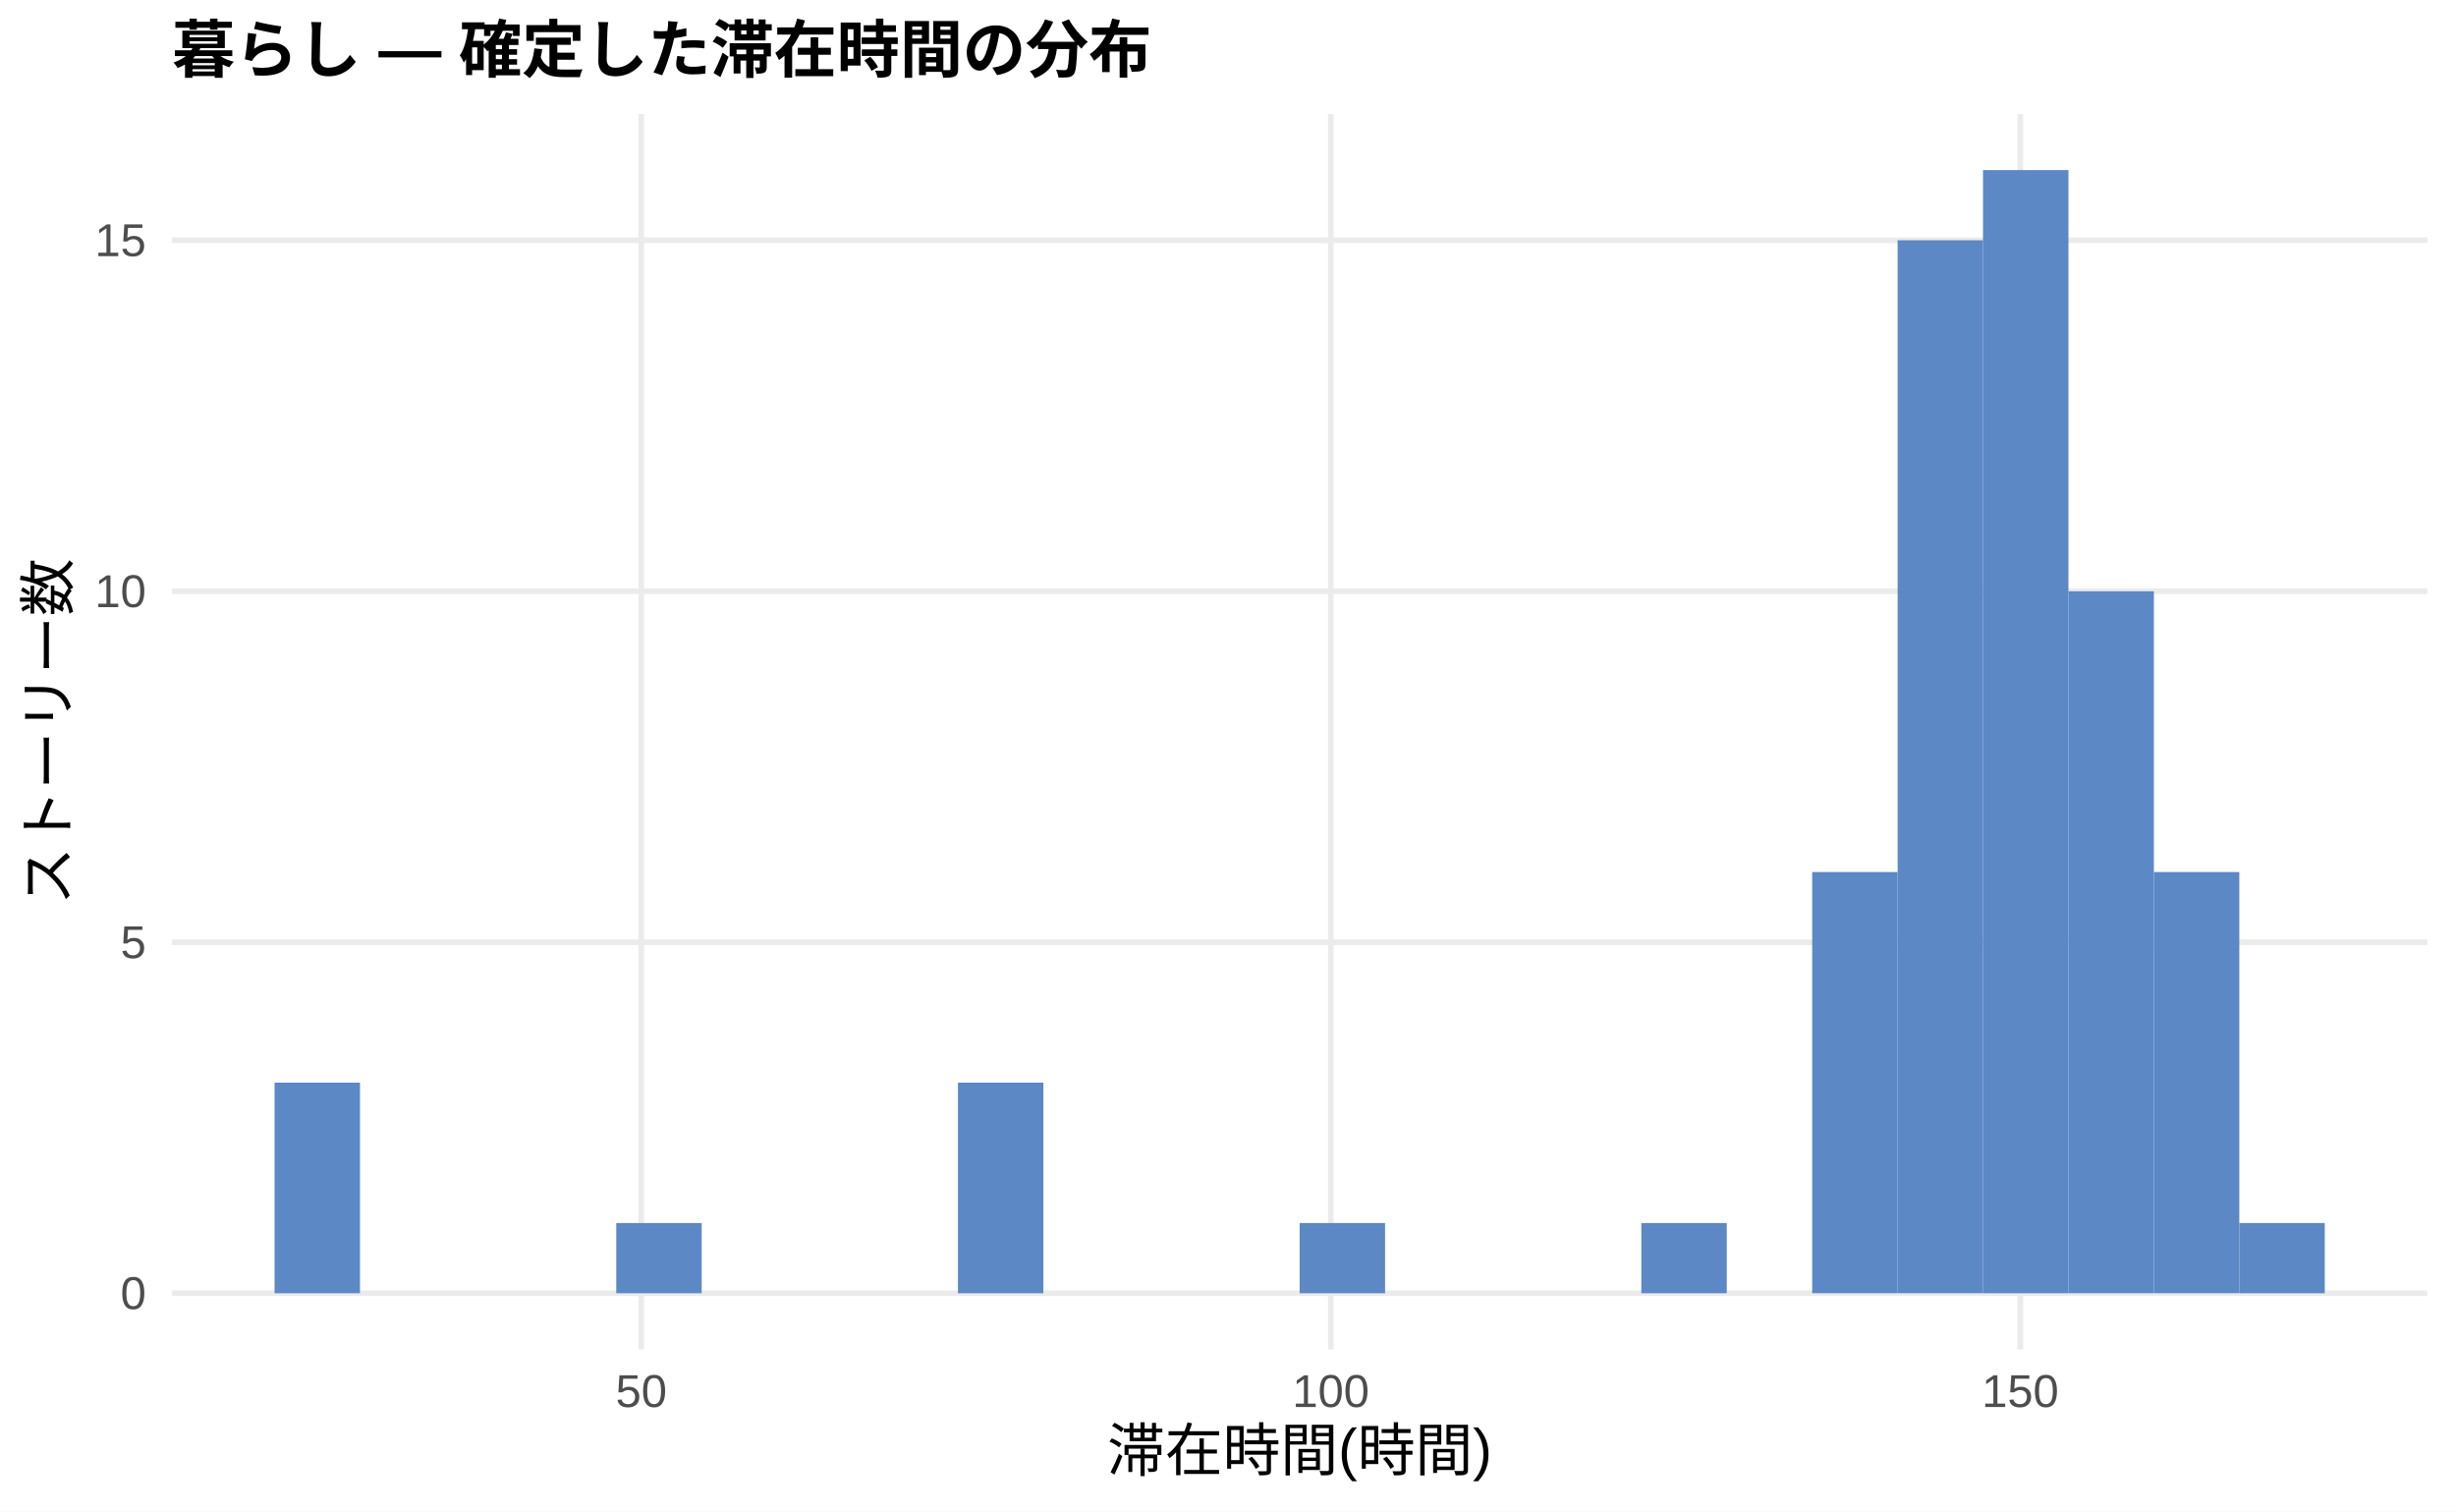
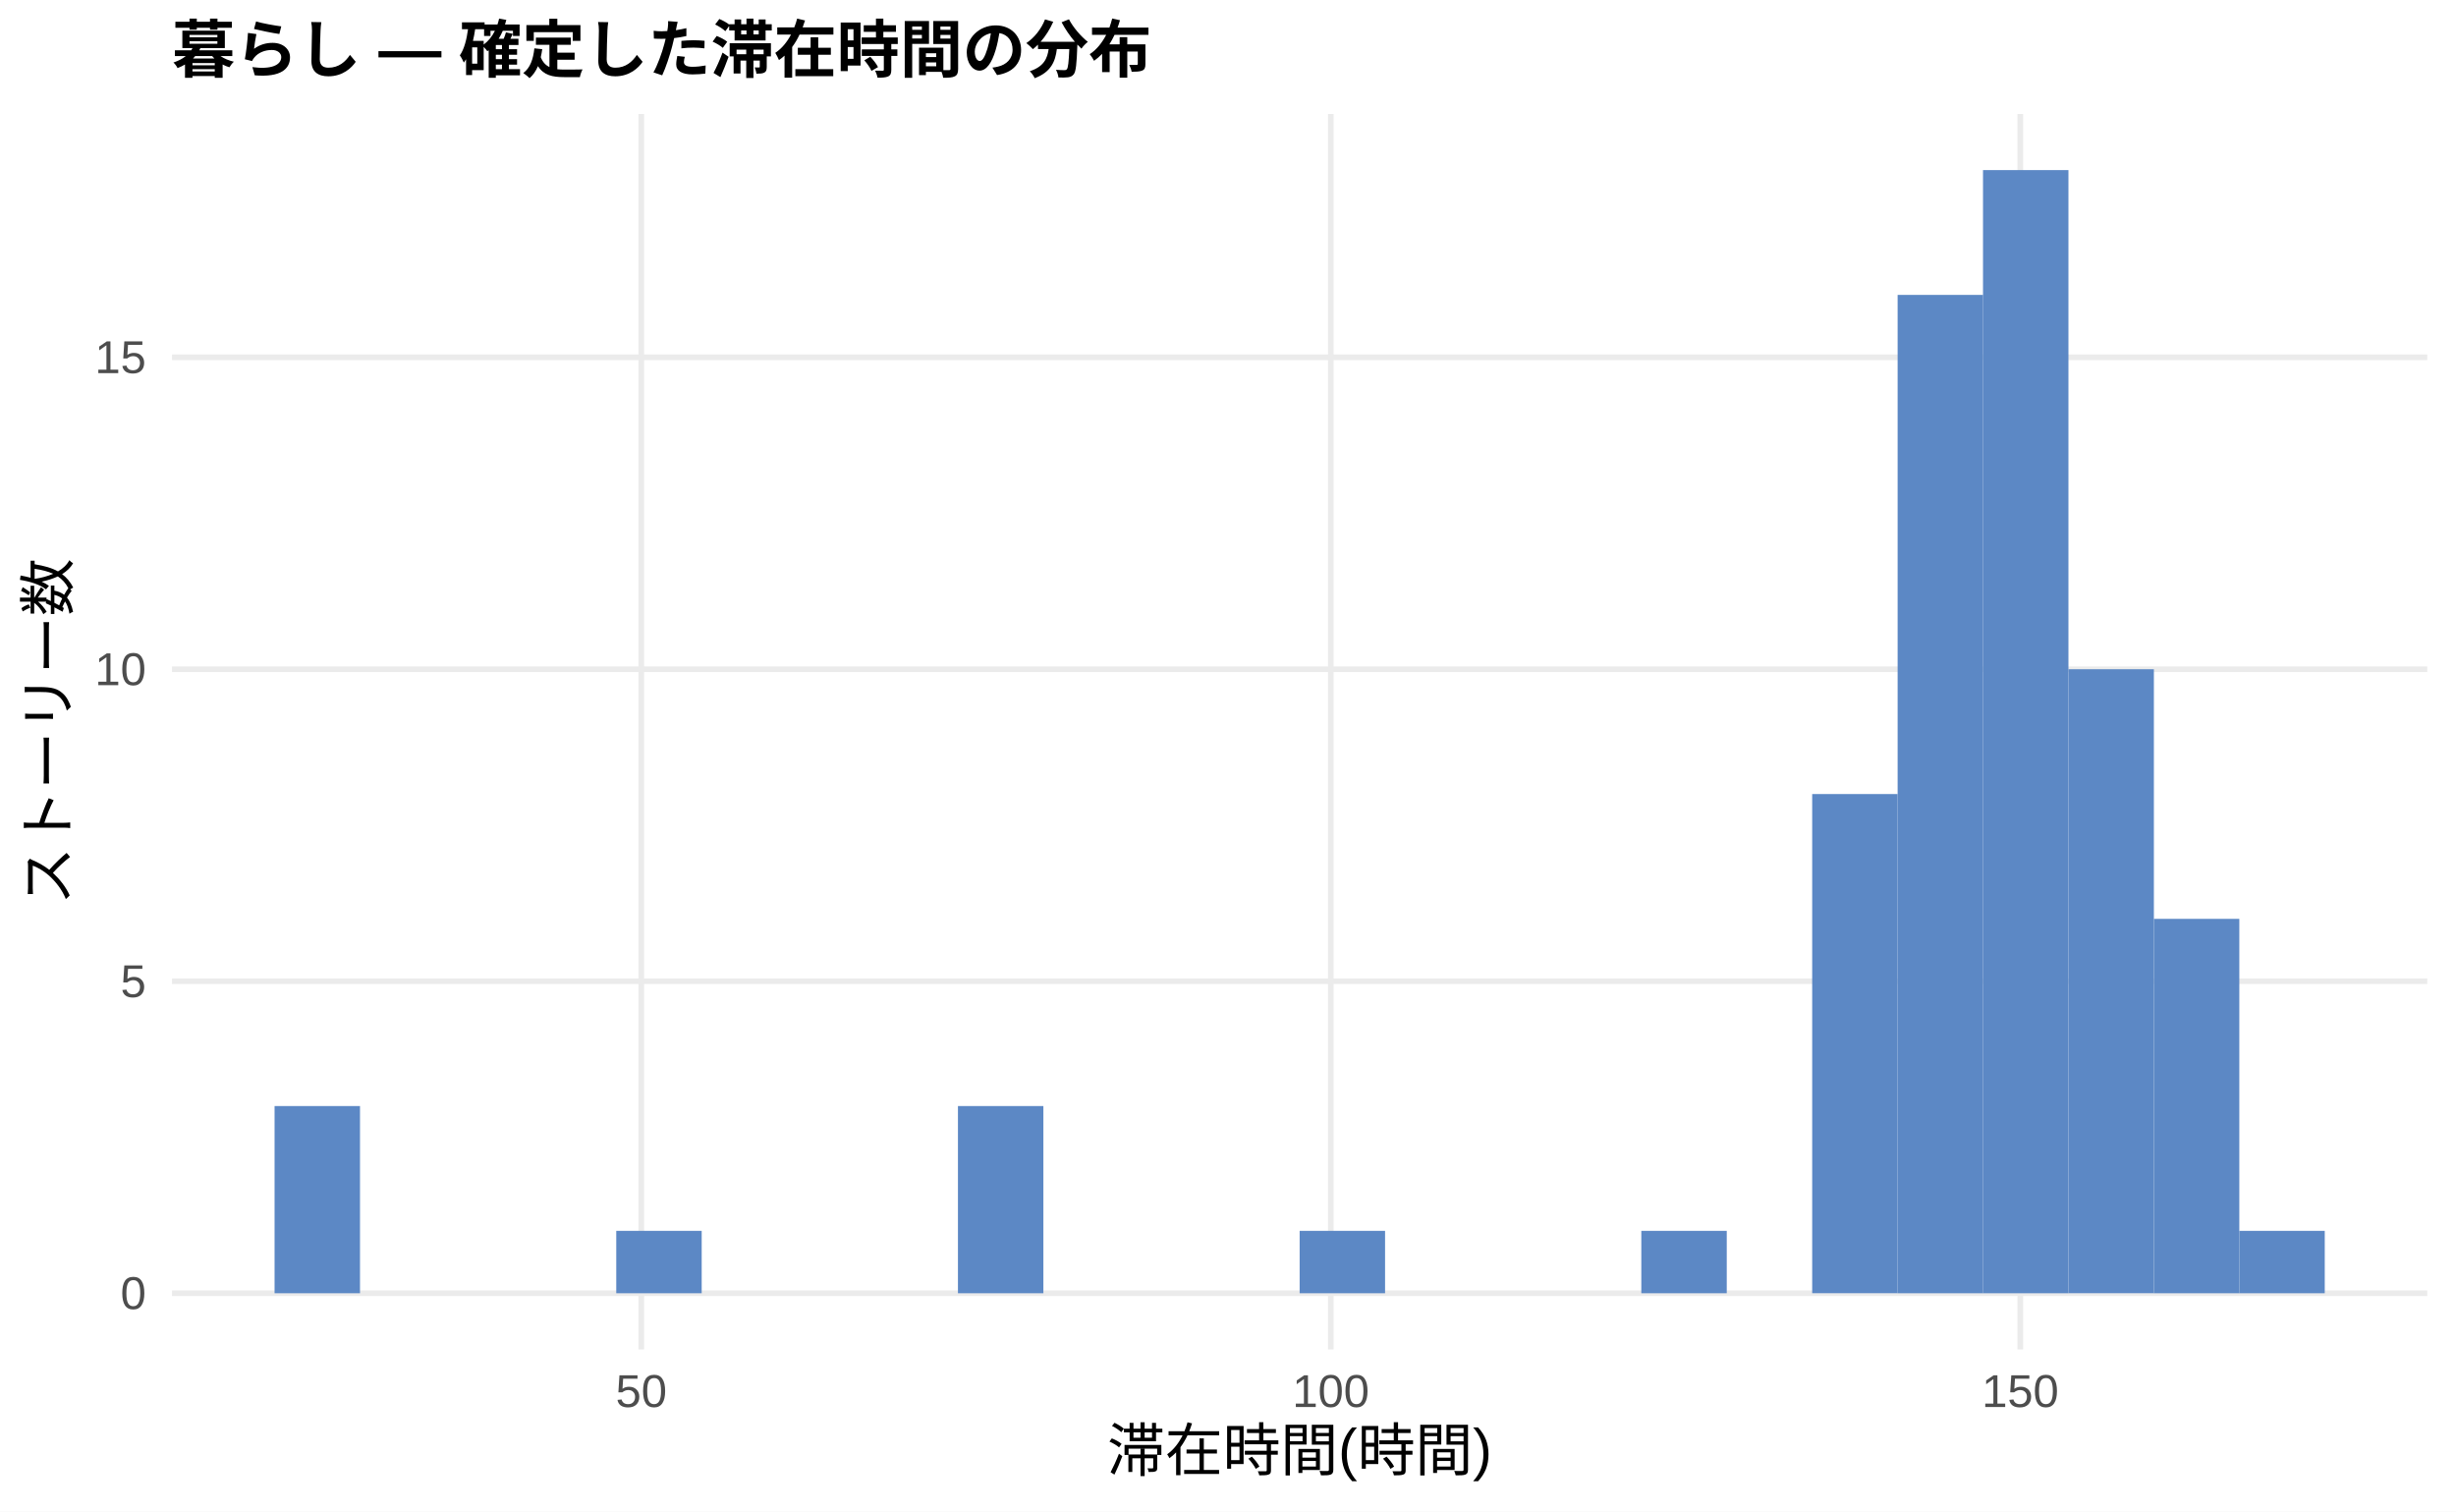
<svg xmlns="http://www.w3.org/2000/svg" width="468.00pt" height="288.00pt" viewBox="0 0 468.00 288.00">
  <g class="svglite">
    <defs>
      <style type="text/css">
    .svglite line, .svglite polyline, .svglite polygon, .svglite path, .svglite rect, .svglite circle {
      fill: none;
      stroke: #000000;
      stroke-linecap: round;
      stroke-linejoin: round;
      stroke-miterlimit: 10.00;
    }
    .svglite text {
      white-space: pre;
    }
    .svglite g.glyphgroup path {
      fill: inherit;
      stroke: none;
    }
  </style>
    </defs>
    <rect width="100%" height="100%" style="stroke: none; fill: #FFFFFF;" />
    <defs>
      <clipPath id="cpMC4wMHw0NjguMDB8MC4wMHwyODguMDA=">
        <rect x="0.00" y="0.00" width="468.00" height="288.00" />
      </clipPath>
    </defs>
    <g clip-path="url(#cpMC4wMHw0NjguMDB8MC4wMHwyODguMDA=)">
      <rect x="0.00" y="0.00" width="468.00" height="288.00" style="stroke-width: 1.07; stroke: none; fill: #FFFFFF;" />
    </g>
    <defs>
      <clipPath id="cpMzIuNzh8NDYyLjUyfDIxLjcxfDI1Ny4xMg==">
        <rect x="32.78" y="21.71" width="429.74" height="235.41" />
      </clipPath>
    </defs>
    <g clip-path="url(#cpMzIuNzh8NDYyLjUyfDIxLjcxfDI1Ny4xMg==)">
      <polyline points="32.78,246.42 462.52,246.42 " style="stroke-width: 1.07; stroke: #EBEBEB; stroke-linecap: butt;" />
-       <polyline points="32.78,179.54 462.52,179.54 " style="stroke-width: 1.07; stroke: #EBEBEB; stroke-linecap: butt;" />
-       <polyline points="32.78,112.66 462.52,112.66 " style="stroke-width: 1.07; stroke: #EBEBEB; stroke-linecap: butt;" />
-       <polyline points="32.78,45.78 462.52,45.78 " style="stroke-width: 1.07; stroke: #EBEBEB; stroke-linecap: butt;" />
+       <polyline points="32.78,186.97 462.52,186.97 " style="stroke-width: 1.07; stroke: #EBEBEB; stroke-linecap: butt;" />
+       <polyline points="32.78,127.52 462.52,127.52 " style="stroke-width: 1.07; stroke: #EBEBEB; stroke-linecap: butt;" />
+       <polyline points="32.78,68.08 462.52,68.08 " style="stroke-width: 1.07; stroke: #EBEBEB; stroke-linecap: butt;" />
      <polyline points="122.20,257.12 122.20,21.71 " style="stroke-width: 1.07; stroke: #EBEBEB; stroke-linecap: butt;" />
      <polyline points="253.59,257.12 253.59,21.71 " style="stroke-width: 1.07; stroke: #EBEBEB; stroke-linecap: butt;" />
      <polyline points="384.97,257.12 384.97,21.71 " style="stroke-width: 1.07; stroke: #EBEBEB; stroke-linecap: butt;" />
-       <rect x="52.32" y="206.29" width="16.28" height="40.13" style="stroke-width: 1.07; stroke: none; stroke-linecap: butt; stroke-linejoin: miter; fill: #5C88C5;" />
+       <rect x="52.32" y="210.75" width="16.28" height="35.67" style="stroke-width: 1.07; stroke: none; stroke-linecap: butt; stroke-linejoin: miter; fill: #5C88C5;" />
      <rect x="68.59" y="246.42" width="16.28" height="0.00" style="stroke-width: 1.07; stroke: none; stroke-linecap: butt; stroke-linejoin: miter; fill: #5C88C5;" />
      <rect x="84.87" y="246.42" width="16.28" height="0.00" style="stroke-width: 1.07; stroke: none; stroke-linecap: butt; stroke-linejoin: miter; fill: #5C88C5;" />
      <rect x="101.15" y="246.42" width="16.28" height="0.00" style="stroke-width: 1.07; stroke: none; stroke-linecap: butt; stroke-linejoin: miter; fill: #5C88C5;" />
-       <rect x="117.43" y="233.04" width="16.28" height="13.38" style="stroke-width: 1.07; stroke: none; stroke-linecap: butt; stroke-linejoin: miter; fill: #5C88C5;" />
+       <rect x="117.43" y="234.53" width="16.28" height="11.89" style="stroke-width: 1.07; stroke: none; stroke-linecap: butt; stroke-linejoin: miter; fill: #5C88C5;" />
      <rect x="133.71" y="246.42" width="16.28" height="0.00" style="stroke-width: 1.07; stroke: none; stroke-linecap: butt; stroke-linejoin: miter; fill: #5C88C5;" />
      <rect x="149.98" y="246.42" width="16.28" height="0.00" style="stroke-width: 1.07; stroke: none; stroke-linecap: butt; stroke-linejoin: miter; fill: #5C88C5;" />
      <rect x="166.26" y="246.42" width="16.28" height="0.00" style="stroke-width: 1.07; stroke: none; stroke-linecap: butt; stroke-linejoin: miter; fill: #5C88C5;" />
-       <rect x="182.54" y="206.29" width="16.28" height="40.13" style="stroke-width: 1.07; stroke: none; stroke-linecap: butt; stroke-linejoin: miter; fill: #5C88C5;" />
+       <rect x="182.54" y="210.75" width="16.28" height="35.67" style="stroke-width: 1.07; stroke: none; stroke-linecap: butt; stroke-linejoin: miter; fill: #5C88C5;" />
      <rect x="198.82" y="246.42" width="16.28" height="0.00" style="stroke-width: 1.07; stroke: none; stroke-linecap: butt; stroke-linejoin: miter; fill: #5C88C5;" />
      <rect x="215.10" y="246.42" width="16.28" height="0.00" style="stroke-width: 1.07; stroke: none; stroke-linecap: butt; stroke-linejoin: miter; fill: #5C88C5;" />
      <rect x="231.37" y="246.42" width="16.28" height="0.00" style="stroke-width: 1.07; stroke: none; stroke-linecap: butt; stroke-linejoin: miter; fill: #5C88C5;" />
-       <rect x="247.65" y="233.04" width="16.28" height="13.38" style="stroke-width: 1.07; stroke: none; stroke-linecap: butt; stroke-linejoin: miter; fill: #5C88C5;" />
+       <rect x="247.65" y="234.53" width="16.28" height="11.89" style="stroke-width: 1.07; stroke: none; stroke-linecap: butt; stroke-linejoin: miter; fill: #5C88C5;" />
      <rect x="263.93" y="246.42" width="16.28" height="0.00" style="stroke-width: 1.07; stroke: none; stroke-linecap: butt; stroke-linejoin: miter; fill: #5C88C5;" />
      <rect x="280.21" y="246.42" width="16.28" height="0.00" style="stroke-width: 1.07; stroke: none; stroke-linecap: butt; stroke-linejoin: miter; fill: #5C88C5;" />
      <rect x="296.49" y="246.42" width="16.28" height="0.00" style="stroke-width: 1.07; stroke: none; stroke-linecap: butt; stroke-linejoin: miter; fill: #5C88C5;" />
-       <rect x="312.76" y="233.04" width="16.28" height="13.38" style="stroke-width: 1.07; stroke: none; stroke-linecap: butt; stroke-linejoin: miter; fill: #5C88C5;" />
+       <rect x="312.76" y="234.53" width="16.28" height="11.89" style="stroke-width: 1.07; stroke: none; stroke-linecap: butt; stroke-linejoin: miter; fill: #5C88C5;" />
      <rect x="329.04" y="246.42" width="16.28" height="0.00" style="stroke-width: 1.07; stroke: none; stroke-linecap: butt; stroke-linejoin: miter; fill: #5C88C5;" />
-       <rect x="345.32" y="166.16" width="16.28" height="80.25" style="stroke-width: 1.07; stroke: none; stroke-linecap: butt; stroke-linejoin: miter; fill: #5C88C5;" />
-       <rect x="361.60" y="45.78" width="16.28" height="200.63" style="stroke-width: 1.07; stroke: none; stroke-linecap: butt; stroke-linejoin: miter; fill: #5C88C5;" />
+       <rect x="345.32" y="151.30" width="16.28" height="95.11" style="stroke-width: 1.07; stroke: none; stroke-linecap: butt; stroke-linejoin: miter; fill: #5C88C5;" />
+       <rect x="361.60" y="56.19" width="16.28" height="190.23" style="stroke-width: 1.07; stroke: none; stroke-linecap: butt; stroke-linejoin: miter; fill: #5C88C5;" />
      <rect x="377.87" y="32.41" width="16.28" height="214.01" style="stroke-width: 1.07; stroke: none; stroke-linecap: butt; stroke-linejoin: miter; fill: #5C88C5;" />
-       <rect x="394.15" y="112.66" width="16.28" height="133.75" style="stroke-width: 1.07; stroke: none; stroke-linecap: butt; stroke-linejoin: miter; fill: #5C88C5;" />
-       <rect x="410.43" y="166.16" width="16.28" height="80.25" style="stroke-width: 1.07; stroke: none; stroke-linecap: butt; stroke-linejoin: miter; fill: #5C88C5;" />
-       <rect x="426.71" y="233.04" width="16.28" height="13.38" style="stroke-width: 1.07; stroke: none; stroke-linecap: butt; stroke-linejoin: miter; fill: #5C88C5;" />
+       <rect x="394.15" y="127.52" width="16.28" height="118.89" style="stroke-width: 1.07; stroke: none; stroke-linecap: butt; stroke-linejoin: miter; fill: #5C88C5;" />
+       <rect x="410.43" y="175.08" width="16.28" height="71.34" style="stroke-width: 1.07; stroke: none; stroke-linecap: butt; stroke-linejoin: miter; fill: #5C88C5;" />
+       <rect x="426.71" y="234.53" width="16.28" height="11.89" style="stroke-width: 1.07; stroke: none; stroke-linecap: butt; stroke-linejoin: miter; fill: #5C88C5;" />
    </g>
    <g clip-path="url(#cpMC4wMHw0NjguMDB8MC4wMHwyODguMDA=)">
      <text x="27.85" y="249.44" text-anchor="end" style="font-size: 8.80px;fill: #4D4D4D; font-family: &quot;Liberation Sans&quot;;" textLength="4.89px" lengthAdjust="spacingAndGlyphs">0</text>
-       <text x="27.85" y="182.57" text-anchor="end" style="font-size: 8.80px;fill: #4D4D4D; font-family: &quot;Liberation Sans&quot;;" textLength="4.89px" lengthAdjust="spacingAndGlyphs">5</text>
-       <text x="27.85" y="115.69" text-anchor="end" style="font-size: 8.80px;fill: #4D4D4D; font-family: &quot;Liberation Sans&quot;;" textLength="9.78px" lengthAdjust="spacingAndGlyphs">10</text>
-       <text x="27.85" y="48.81" text-anchor="end" style="font-size: 8.80px;fill: #4D4D4D; font-family: &quot;Liberation Sans&quot;;" textLength="9.78px" lengthAdjust="spacingAndGlyphs">15</text>
+       <text x="27.85" y="190.00" text-anchor="end" style="font-size: 8.80px;fill: #4D4D4D; font-family: &quot;Liberation Sans&quot;;" textLength="4.89px" lengthAdjust="spacingAndGlyphs">5</text>
+       <text x="27.85" y="130.55" text-anchor="end" style="font-size: 8.80px;fill: #4D4D4D; font-family: &quot;Liberation Sans&quot;;" textLength="9.78px" lengthAdjust="spacingAndGlyphs">10</text>
+       <text x="27.85" y="71.10" text-anchor="end" style="font-size: 8.80px;fill: #4D4D4D; font-family: &quot;Liberation Sans&quot;;" textLength="9.78px" lengthAdjust="spacingAndGlyphs">15</text>
      <text x="122.20" y="268.10" text-anchor="middle" style="font-size: 8.80px;fill: #4D4D4D; font-family: &quot;Liberation Sans&quot;;" textLength="9.78px" lengthAdjust="spacingAndGlyphs">50</text>
      <text x="253.59" y="268.10" text-anchor="middle" style="font-size: 8.80px;fill: #4D4D4D; font-family: &quot;Liberation Sans&quot;;" textLength="14.67px" lengthAdjust="spacingAndGlyphs">100</text>
      <text x="384.97" y="268.10" text-anchor="middle" style="font-size: 8.80px;fill: #4D4D4D; font-family: &quot;Liberation Sans&quot;;" textLength="14.67px" lengthAdjust="spacingAndGlyphs">150</text>
      <text x="247.65" y="280.24" text-anchor="middle" style="font-size: 11.00px; font-family: &quot;Liberation Sans&quot;;" textLength="73.31px" lengthAdjust="spacingAndGlyphs">滞在時間(時間)</text>
      <text transform="translate(13.05,139.41) rotate(-90)" text-anchor="middle" style="font-size: 11.00px; font-family: &quot;Liberation Sans&quot;;" textLength="66.00px" lengthAdjust="spacingAndGlyphs">ストーリー数</text>
      <text x="32.78" y="13.74" style="font-size: 12.00px; font-weight: bold; font-family: &quot;Liberation Sans&quot;;" textLength="186.66px" lengthAdjust="spacingAndGlyphs">暮らし — 確定した滞在時間の分布</text>
    </g>
  </g>
</svg>
